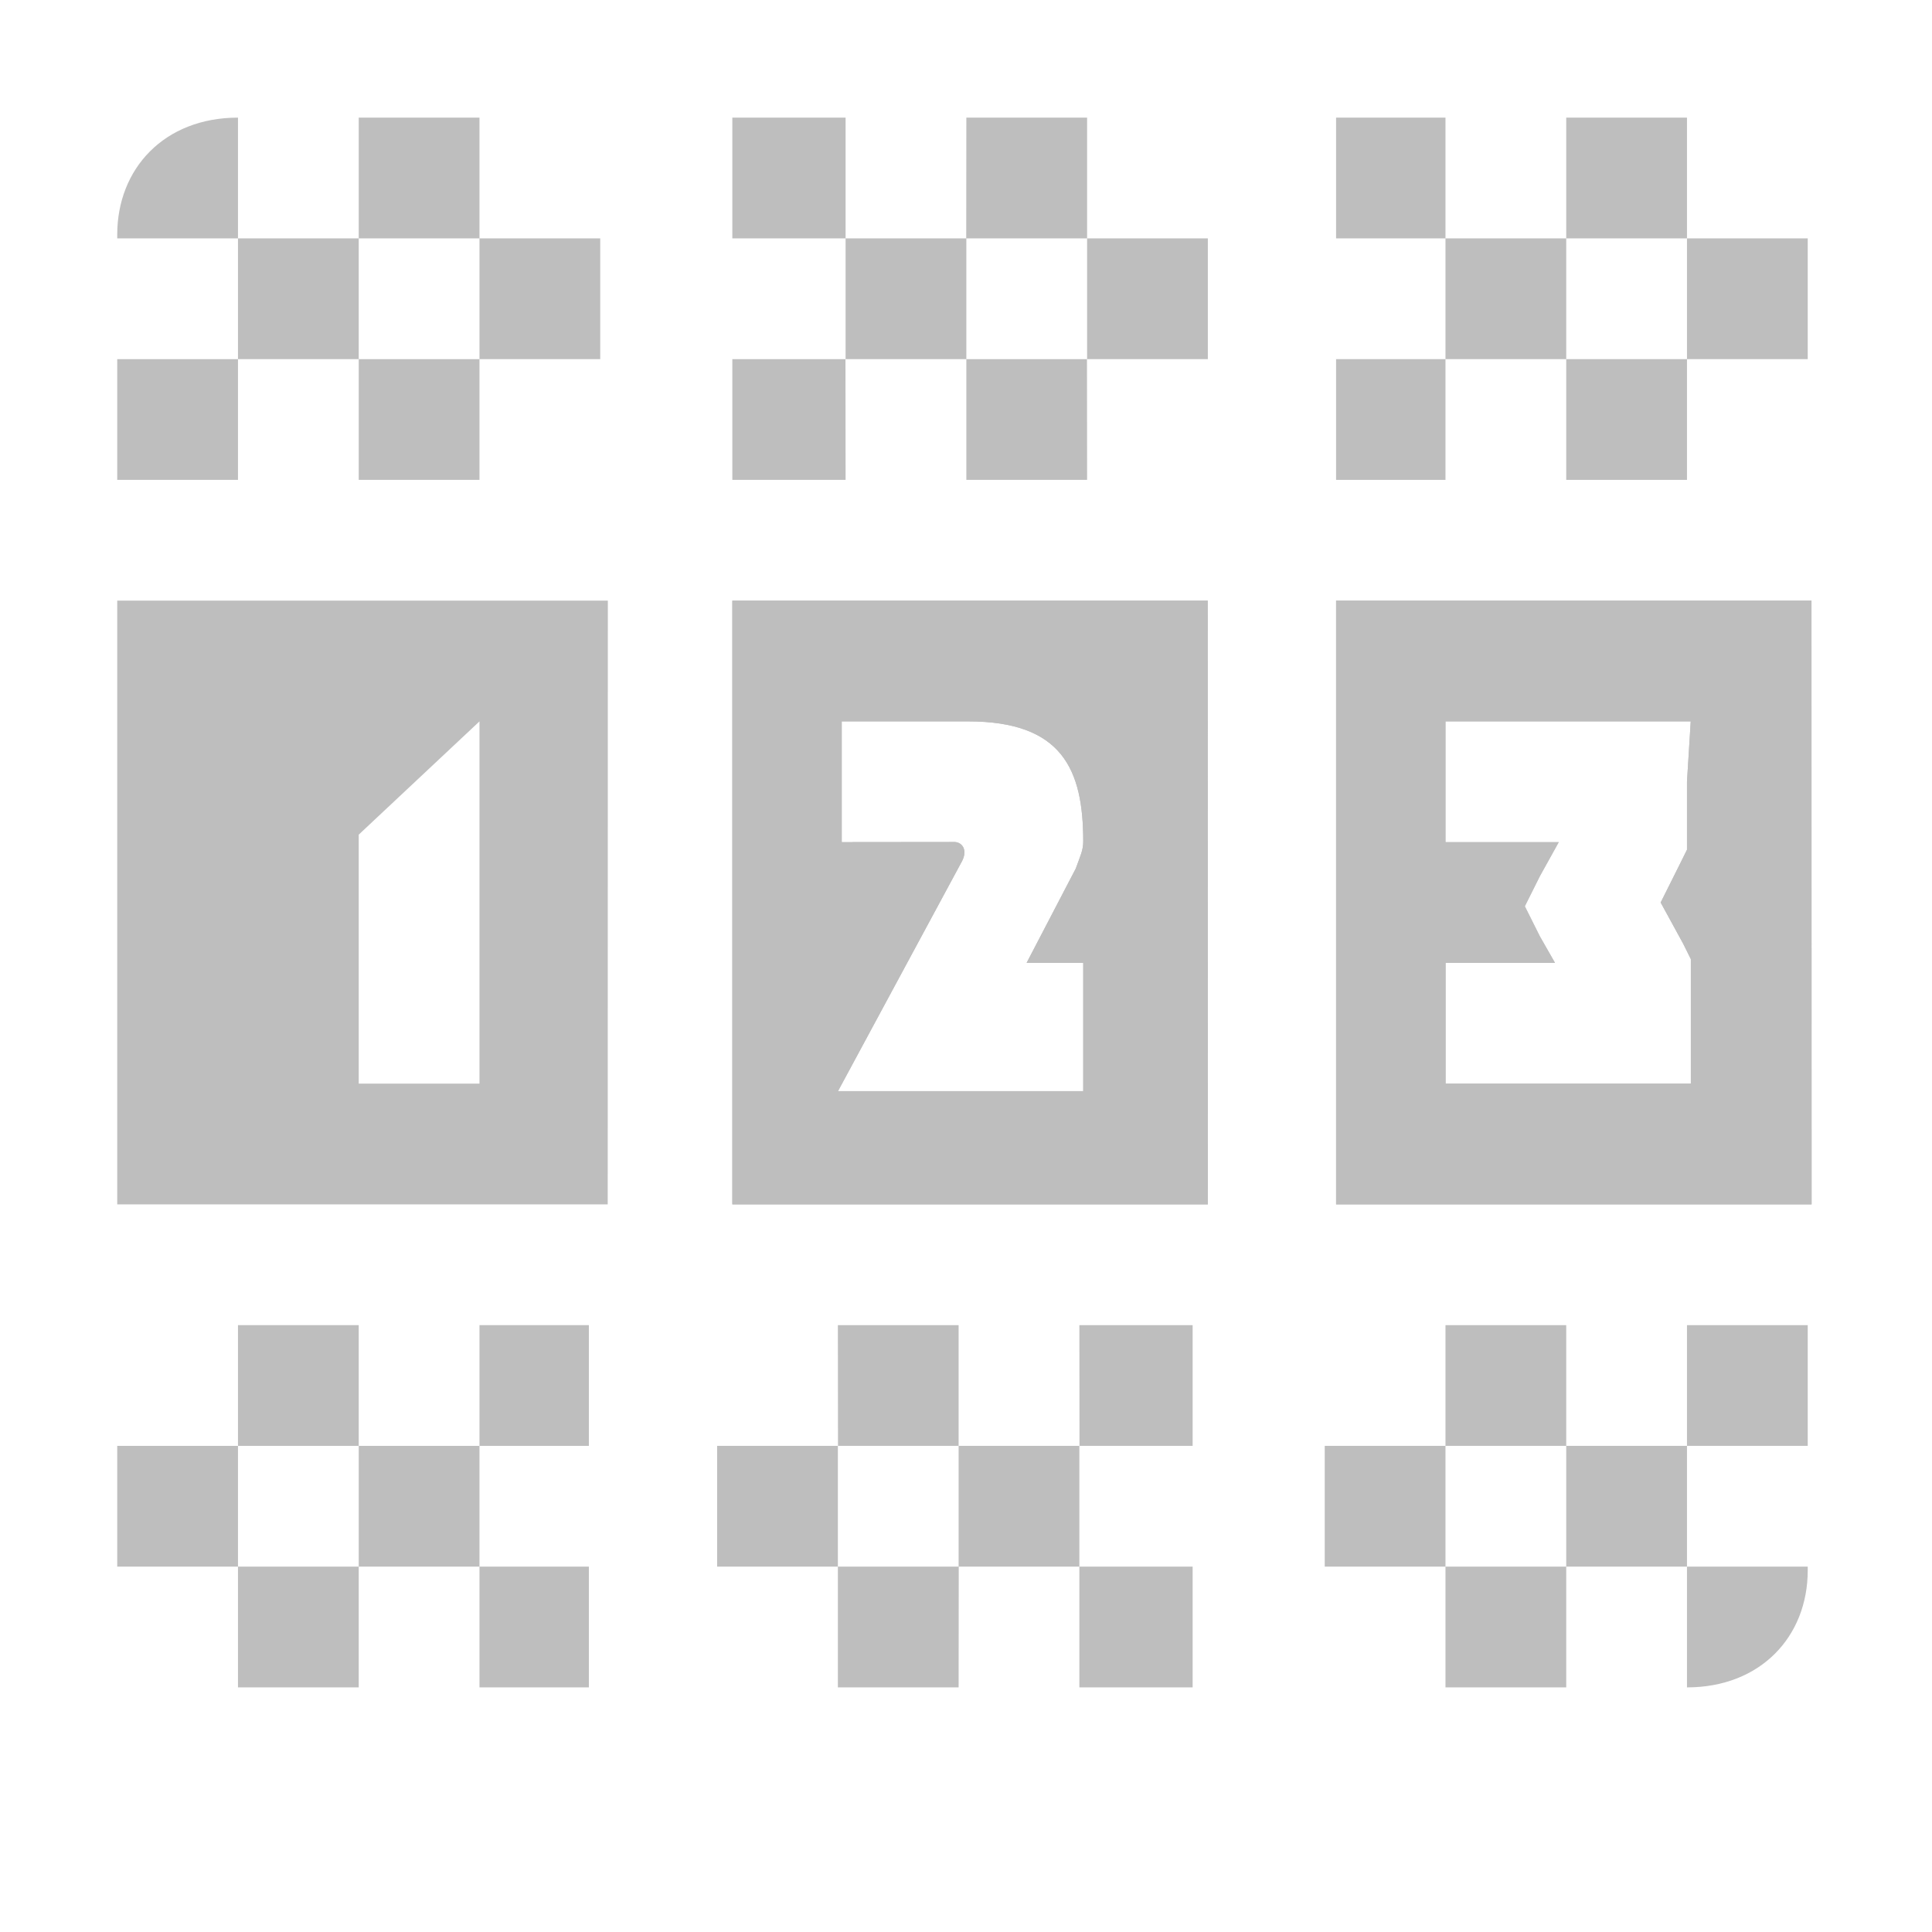
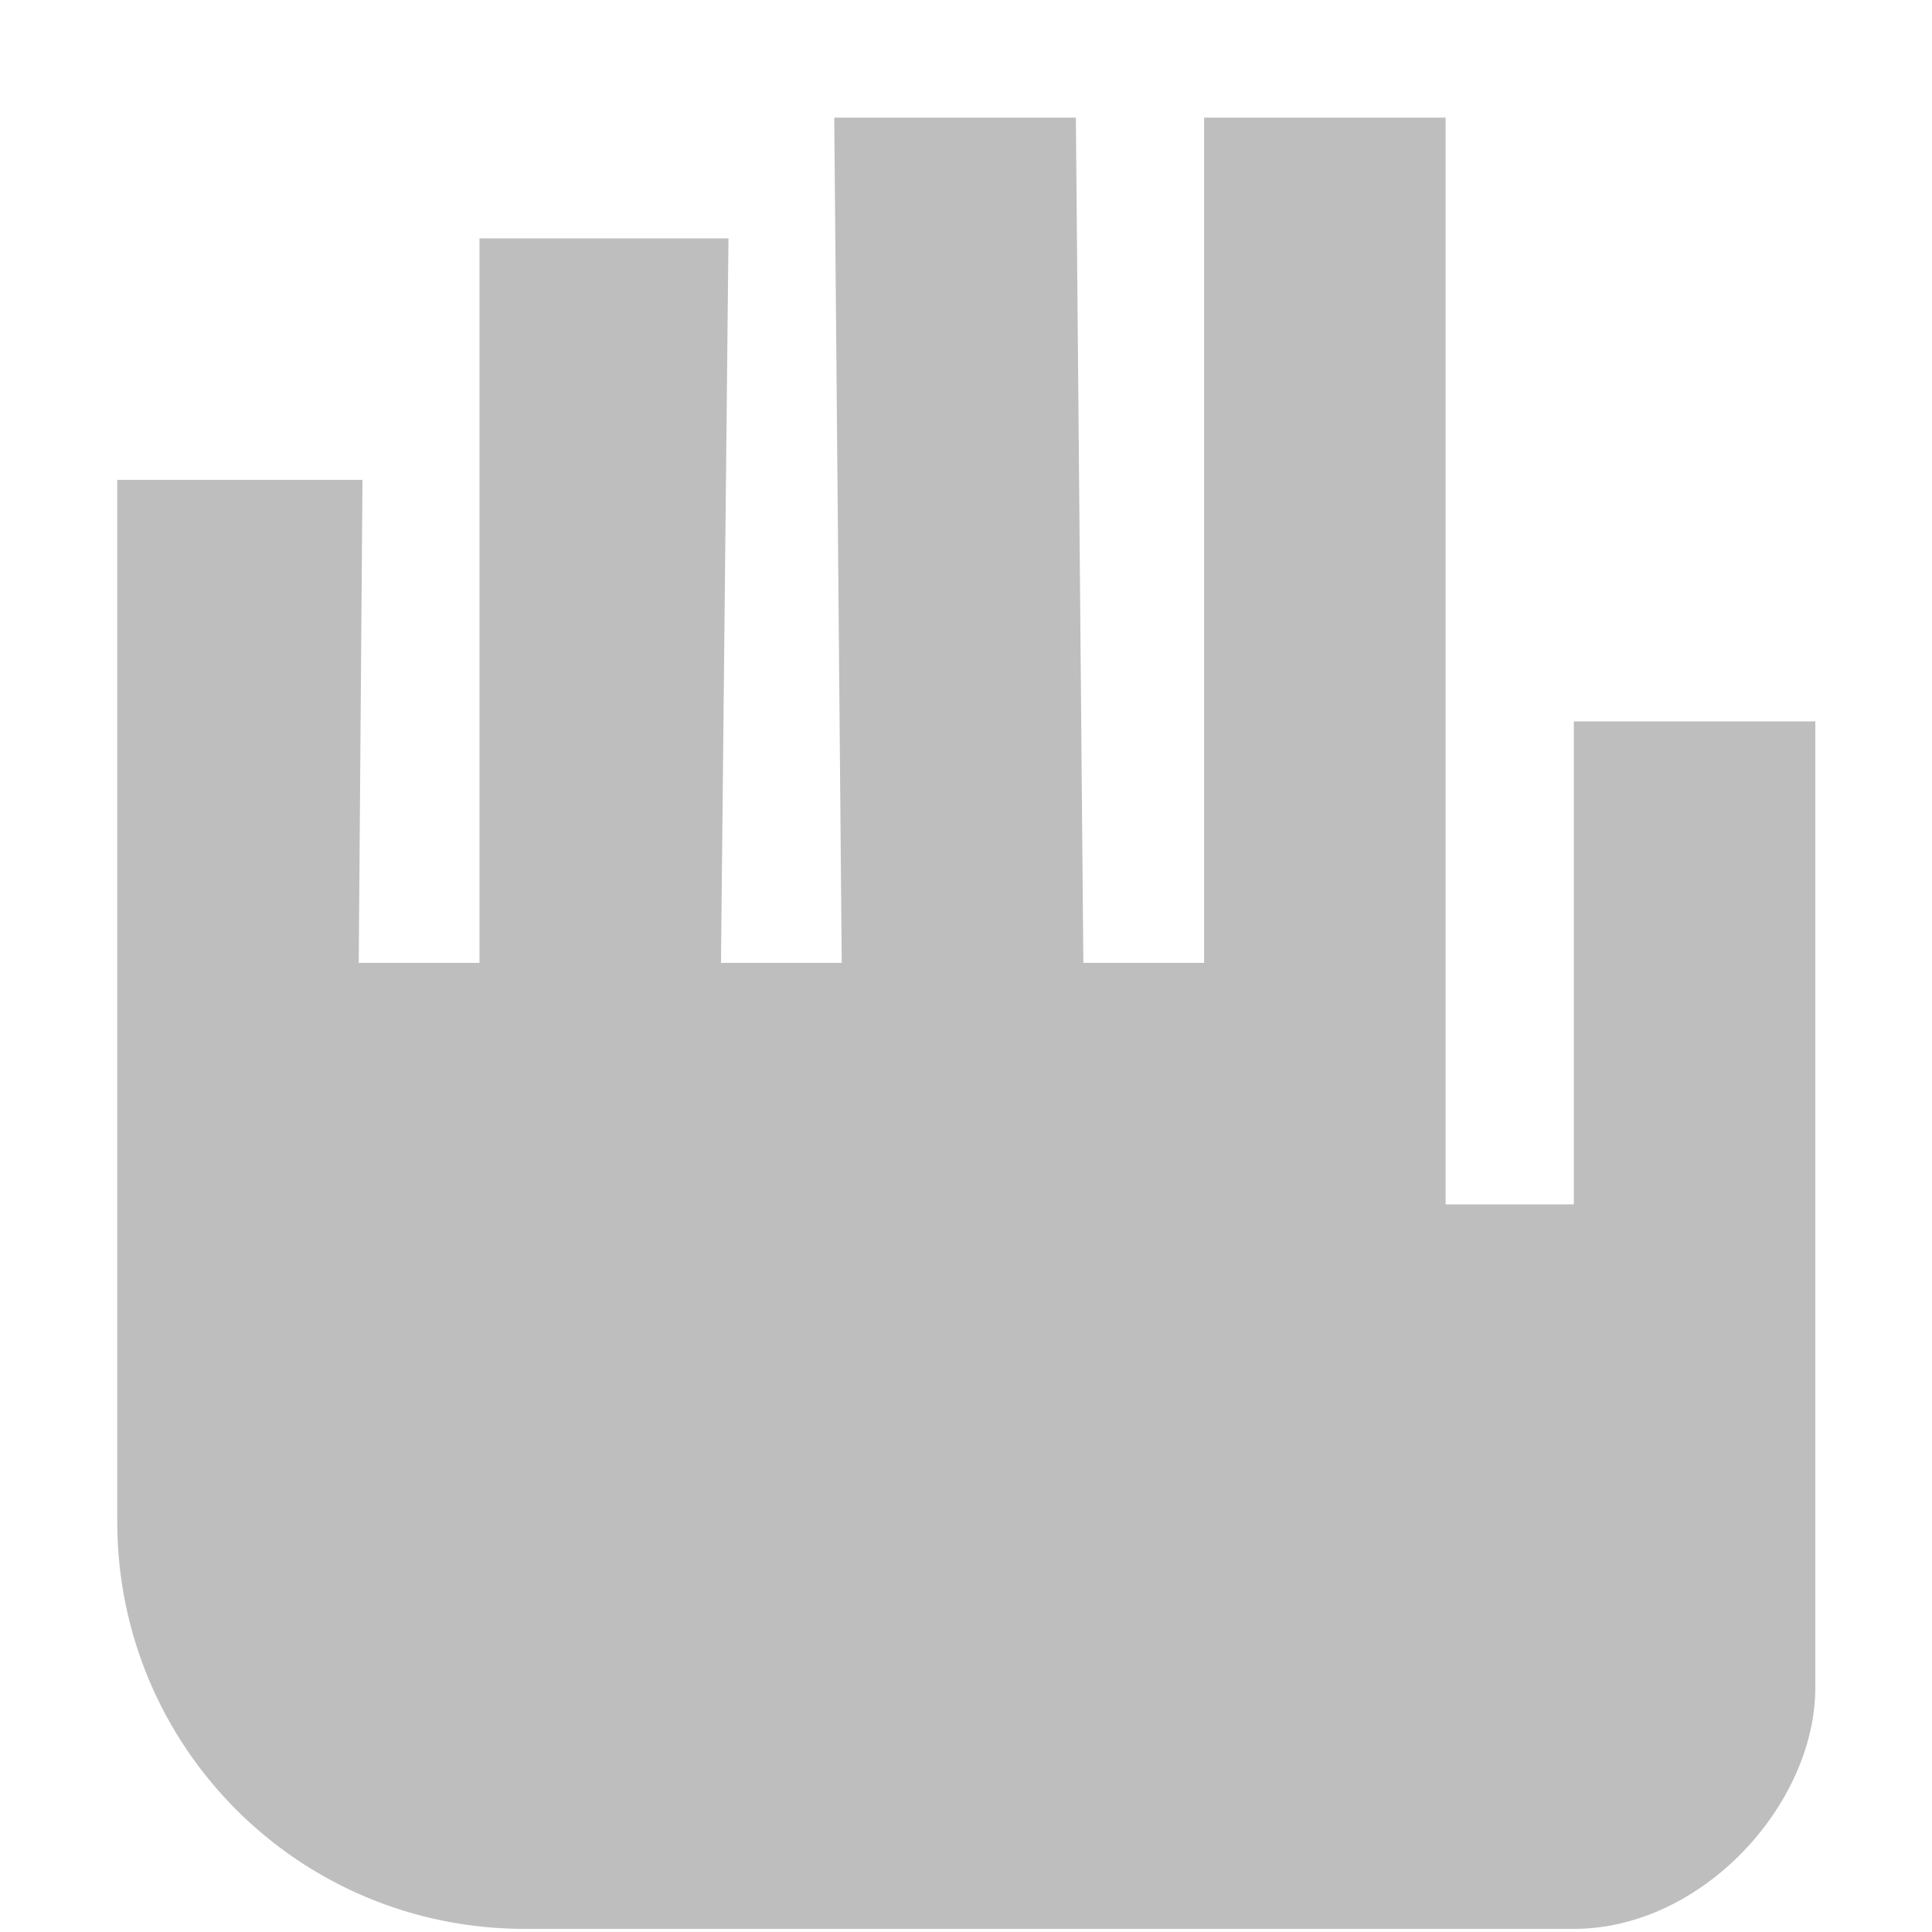
- <svg xmlns="http://www.w3.org/2000/svg" height="16" id="svg7384" version="1.1" width="16">
-   <defs id="defs7386" />
+ <svg xmlns="http://www.w3.org/2000/svg" xmlns:ns1="http://www.openswatchbook.org/uri/2009/osb" height="16" id="svg7384" version="1.1" viewBox="0 0 16 16" width="16">
+   <defs id="defs7386">
+     <linearGradient gradientTransform="matrix(-2.736579,0.2820293,-0.1890831,-0.9998832,239.5401,-879.4556)" id="linearGradient19282" ns1:paint="solid">
+       <stop id="stop19284" offset="0" style="stop-color:#666666;stop-opacity:1;" />
+     </linearGradient>
+   </defs>
  <g id="layer9" style="display:inline" transform="translate(-303.0291,-629.0258)" />
-   <g id="layer10" transform="translate(-303.0291,-629.0258)" />
+   <g id="layer10" style="display:inline" transform="translate(-303.0291,-629.0258)" />
  <g id="layer11" transform="translate(-303.0291,-629.0258)">
-     <path d="m 304,634 0,5 4.062,0 L 308.063,634 z m 2,1.938 1,-0.938 0,3 L 306,638 Z" id="rect18279" style="color:#000000;color-interpolation:sRGB;color-interpolation-filters:linearRGB;fill:#bebebe;fill-opacity:1;fill-rule:nonzero;stroke:none;stroke-width:1;marker:none;visibility:visible;display:inline;overflow:visible;enable-background:accumulate;clip-rule:nonzero" />
-     <path d="m 305,630 c -0.61,0 -1,0.422 -1,0.969 l 0,0.031 1,0 L 305,630 z m 0,1 0,1 1,0 0,-1 L 305,631 z m 1,0 1,0 0,-1 -1,0 L 306,631 z m 1,0 0,1 1,0 0,-1 L 307,631 z m 0,1 -1,0 0,1 1,0 L 307,632 z m -2,0 -1,0 0,1 1,0 L 305,632 Z" id="rect18283" style="color:#000000;color-interpolation:sRGB;color-interpolation-filters:linearRGB;fill:#bebebe;fill-opacity:1;fill-rule:nonzero;stroke:none;stroke-width:1;marker:none;visibility:visible;display:inline;overflow:visible;enable-background:accumulate;clip-rule:nonzero" />
-     <path d="m 309.094,634 0,5 3.938,0 L 313.031,634 z m 0.906,1 1.047,0 c 0.778,0 0.953,0.397 0.953,0.993 0,0.076 -0.023,0.117 -0.062,0.226 L 311.531,637 l 0.469,0 0,1.062 -1.219,0 -0.812,0 1.028,-1.906 c 0.047,-0.094 -8.2e-4,-0.153 -0.059,-0.157 L 310,636 Z" id="rect18304" style="color:#000000;color-interpolation:sRGB;color-interpolation-filters:linearRGB;fill:#bebebe;fill-opacity:1;fill-rule:nonzero;stroke:none;stroke-width:1;marker:none;visibility:visible;display:inline;overflow:visible;enable-background:accumulate;clip-rule:nonzero" />
-     <path d="m 309.094,630 0,1 0.938,0 0,-1 L 309.094,630 z m 0.938,1 0,1 1,0 0,-1 L 310.031,631 z m 1,0 1,0 0,-1 -1,0 L 311.031,631 z m 1,0 0,1 1,0 0,-1 L 312.031,631 z m 0,1 -1,0 0,1 1,0 L 312.031,632 z m -2,0 -0.938,0 0,1 0.938,0 L 310.031,632 Z" id="rect18308" style="color:#000000;color-interpolation:sRGB;color-interpolation-filters:linearRGB;fill:#bebebe;fill-opacity:1;fill-rule:nonzero;stroke:none;stroke-width:1;marker:none;visibility:visible;display:inline;overflow:visible;enable-background:accumulate;clip-rule:nonzero" />
-     <path d="m 314.094,634 0,5 3.938,0 L 318.031,634 z m 0.906,1 2.031,0 -0.031,0.5 0,0.469 0,0.094 -0.062,0.125 -0.156,0.312 0.188,0.344 0.062,0.125 0,0.125 0,0.406 0,0.5 -2.031,0 0,-1 0.906,0 -0.125,-0.219 -0.125,-0.25 0.125,-0.25 L 315.938,636 315,636 Z" id="rect18312" style="color:#000000;color-interpolation:sRGB;color-interpolation-filters:linearRGB;fill:#bebebe;fill-opacity:1;fill-rule:nonzero;stroke:none;stroke-width:1;marker:none;visibility:visible;display:inline;overflow:visible;enable-background:accumulate;clip-rule:nonzero" />
-     <path d="m 314.094,630 0,1 0.906,0 L 315,630 z m 0.906,1 0,1 1,0 L 316,631 z m 1,0 1,0 0,-1 L 316,630 z m 1,0 0,1 1,0 L 318,631 Z M 318,632 z m -1,0 -1,0 0,1 L 317,633 z m -2,0 -0.906,0 0,1 L 315,633 Z" id="rect18316" style="color:#000000;color-interpolation:sRGB;color-interpolation-filters:linearRGB;fill:#bebebe;fill-opacity:1;fill-rule:nonzero;stroke:none;stroke-width:1;marker:none;visibility:visible;display:inline;overflow:visible;enable-background:accumulate;clip-rule:nonzero" />
-     <path d="m 309.094,634 0,5 3.938,0 L 313.031,634 z m 0.906,1 1.047,0 c 0.778,0 0.953,0.397 0.953,0.993 0,0.076 -0.023,0.117 -0.062,0.226 L 311.531,637 l 0.469,0 0,1.062 -1.219,0 -0.812,0 1.028,-1.906 c 0.047,-0.094 -8.2e-4,-0.153 -0.059,-0.157 L 310,636 Z" id="path18348" style="color:#000000;color-interpolation:sRGB;color-interpolation-filters:linearRGB;fill:#bebebe;fill-opacity:1;fill-rule:nonzero;stroke:none;stroke-width:1;marker:none;visibility:visible;display:inline;overflow:visible;enable-background:accumulate;clip-rule:nonzero" />
-     <path d="m 314.094,634 0,5 3.938,0 L 318.031,634 z m 0.906,1 2.031,0 -0.031,0.5 0,0.469 0,0.094 -0.062,0.125 -0.156,0.312 0.188,0.344 0.062,0.125 0,0.125 0,0.406 0,0.5 -2.031,0 0,-1 0.906,0 -0.125,-0.219 -0.125,-0.25 0.125,-0.25 L 315.938,636 315,636 Z" id="path18350" style="color:#000000;color-interpolation:sRGB;color-interpolation-filters:linearRGB;fill:#bebebe;fill-opacity:1;fill-rule:nonzero;stroke:none;stroke-width:1;marker:none;visibility:visible;display:inline;overflow:visible;enable-background:accumulate;clip-rule:nonzero" />
-     <path d="m 317,643 c 0.61,0 1,-0.422 1,-0.969 l 0,-0.031 -1,0 L 317,643 z m 0,-1 0,-1 -1,0 0,1 L 317,642 z m -1,0 -1,0 0,1 1,0 L 316,642 z m -1,0 0,-1 -1,0 0,1 L 315,642 z m 0,-1 1,0 0,-1 -1,0 L 315,641 z m 2,0 1,0 0,-1 -1,0 L 317,641 Z" id="path18386" style="color:#000000;color-interpolation:sRGB;color-interpolation-filters:linearRGB;fill:#bebebe;fill-opacity:1;fill-rule:nonzero;stroke:none;stroke-width:1;marker:none;visibility:visible;display:inline;overflow:visible;enable-background:accumulate;clip-rule:nonzero" />
-     <path d="m 312.906,643 0,-1 -0.938,0 0,1 L 312.906,643 z m -0.938,-1 0,-1 -1,0 0,1 L 311.969,642 z m -1,0 -1,0 0,1 1,0 L 310.969,642 z m -1,0 0,-1 -1,0 0,1 L 309.969,642 z m 0,-1 1,0 0,-1 -1,0 L 309.969,641 z m 2,0 0.938,0 0,-1 -0.938,0 L 311.969,641 Z" id="path18388" style="color:#000000;color-interpolation:sRGB;color-interpolation-filters:linearRGB;fill:#bebebe;fill-opacity:1;fill-rule:nonzero;stroke:none;stroke-width:1;marker:none;visibility:visible;display:inline;overflow:visible;enable-background:accumulate;clip-rule:nonzero" />
-     <path d="m 307.906,643 0,-1 -0.906,0 L 307,643 z m -0.906,-1 0,-1 -1,0 L 306,642 z m -1,0 -1,0 0,1 L 306,643 z m -1,0 0,-1 -1,0 L 304,642 Z M 304,641 z m 1,0 1,0 0,-1 L 305,640 z m 2,0 0.906,0 0,-1 L 307,640 Z" id="path18390" style="color:#000000;color-interpolation:sRGB;color-interpolation-filters:linearRGB;fill:#bebebe;fill-opacity:1;fill-rule:nonzero;stroke:none;stroke-width:1;marker:none;visibility:visible;display:inline;overflow:visible;enable-background:accumulate;clip-rule:nonzero" />
+     <path d="m 309.938,630 0.062,7 h -1 l 0.062,-6 h -2.062 v 6 h -1 l 0.031,-4 h -2.031 v 8.625 c 0,1.87 1.505,3.375 3.375,3.375 h 3.688 0.562 4.438 c 1.063,0 2,-1.031 2,-2 V 641 637.969 635 h -2 V 638.031 639 h -1.062 v -9 h -2 v 7 h -1 l -0.062,-7 z" id="rect14061" style="opacity:1;vector-effect:none;fill:#bebebe;fill-opacity:1;stroke:none;stroke-width:1;stroke-linecap:butt;stroke-linejoin:miter;stroke-miterlimit:4;stroke-dasharray:none;stroke-dashoffset:0;stroke-opacity:1;marker:none;paint-order:normal" />
  </g>
-   <g id="layer13" transform="translate(-303.0291,-629.0258)" />
+   <g id="layer13" style="display:inline" transform="translate(-303.0291,-629.0258)" />
  <g id="layer14" transform="translate(-303.0291,-629.0258)" />
  <g id="layer15" style="display:inline" transform="translate(-303.0291,-629.0258)" />
  <g id="g71291" style="display:inline" transform="translate(-303.0291,-629.0258)" />
  <g id="g4953" style="display:inline" transform="translate(-303.0291,-629.0258)" />
  <g id="layer12" style="display:inline" transform="translate(-303.0291,-629.0258)" />
</svg>
